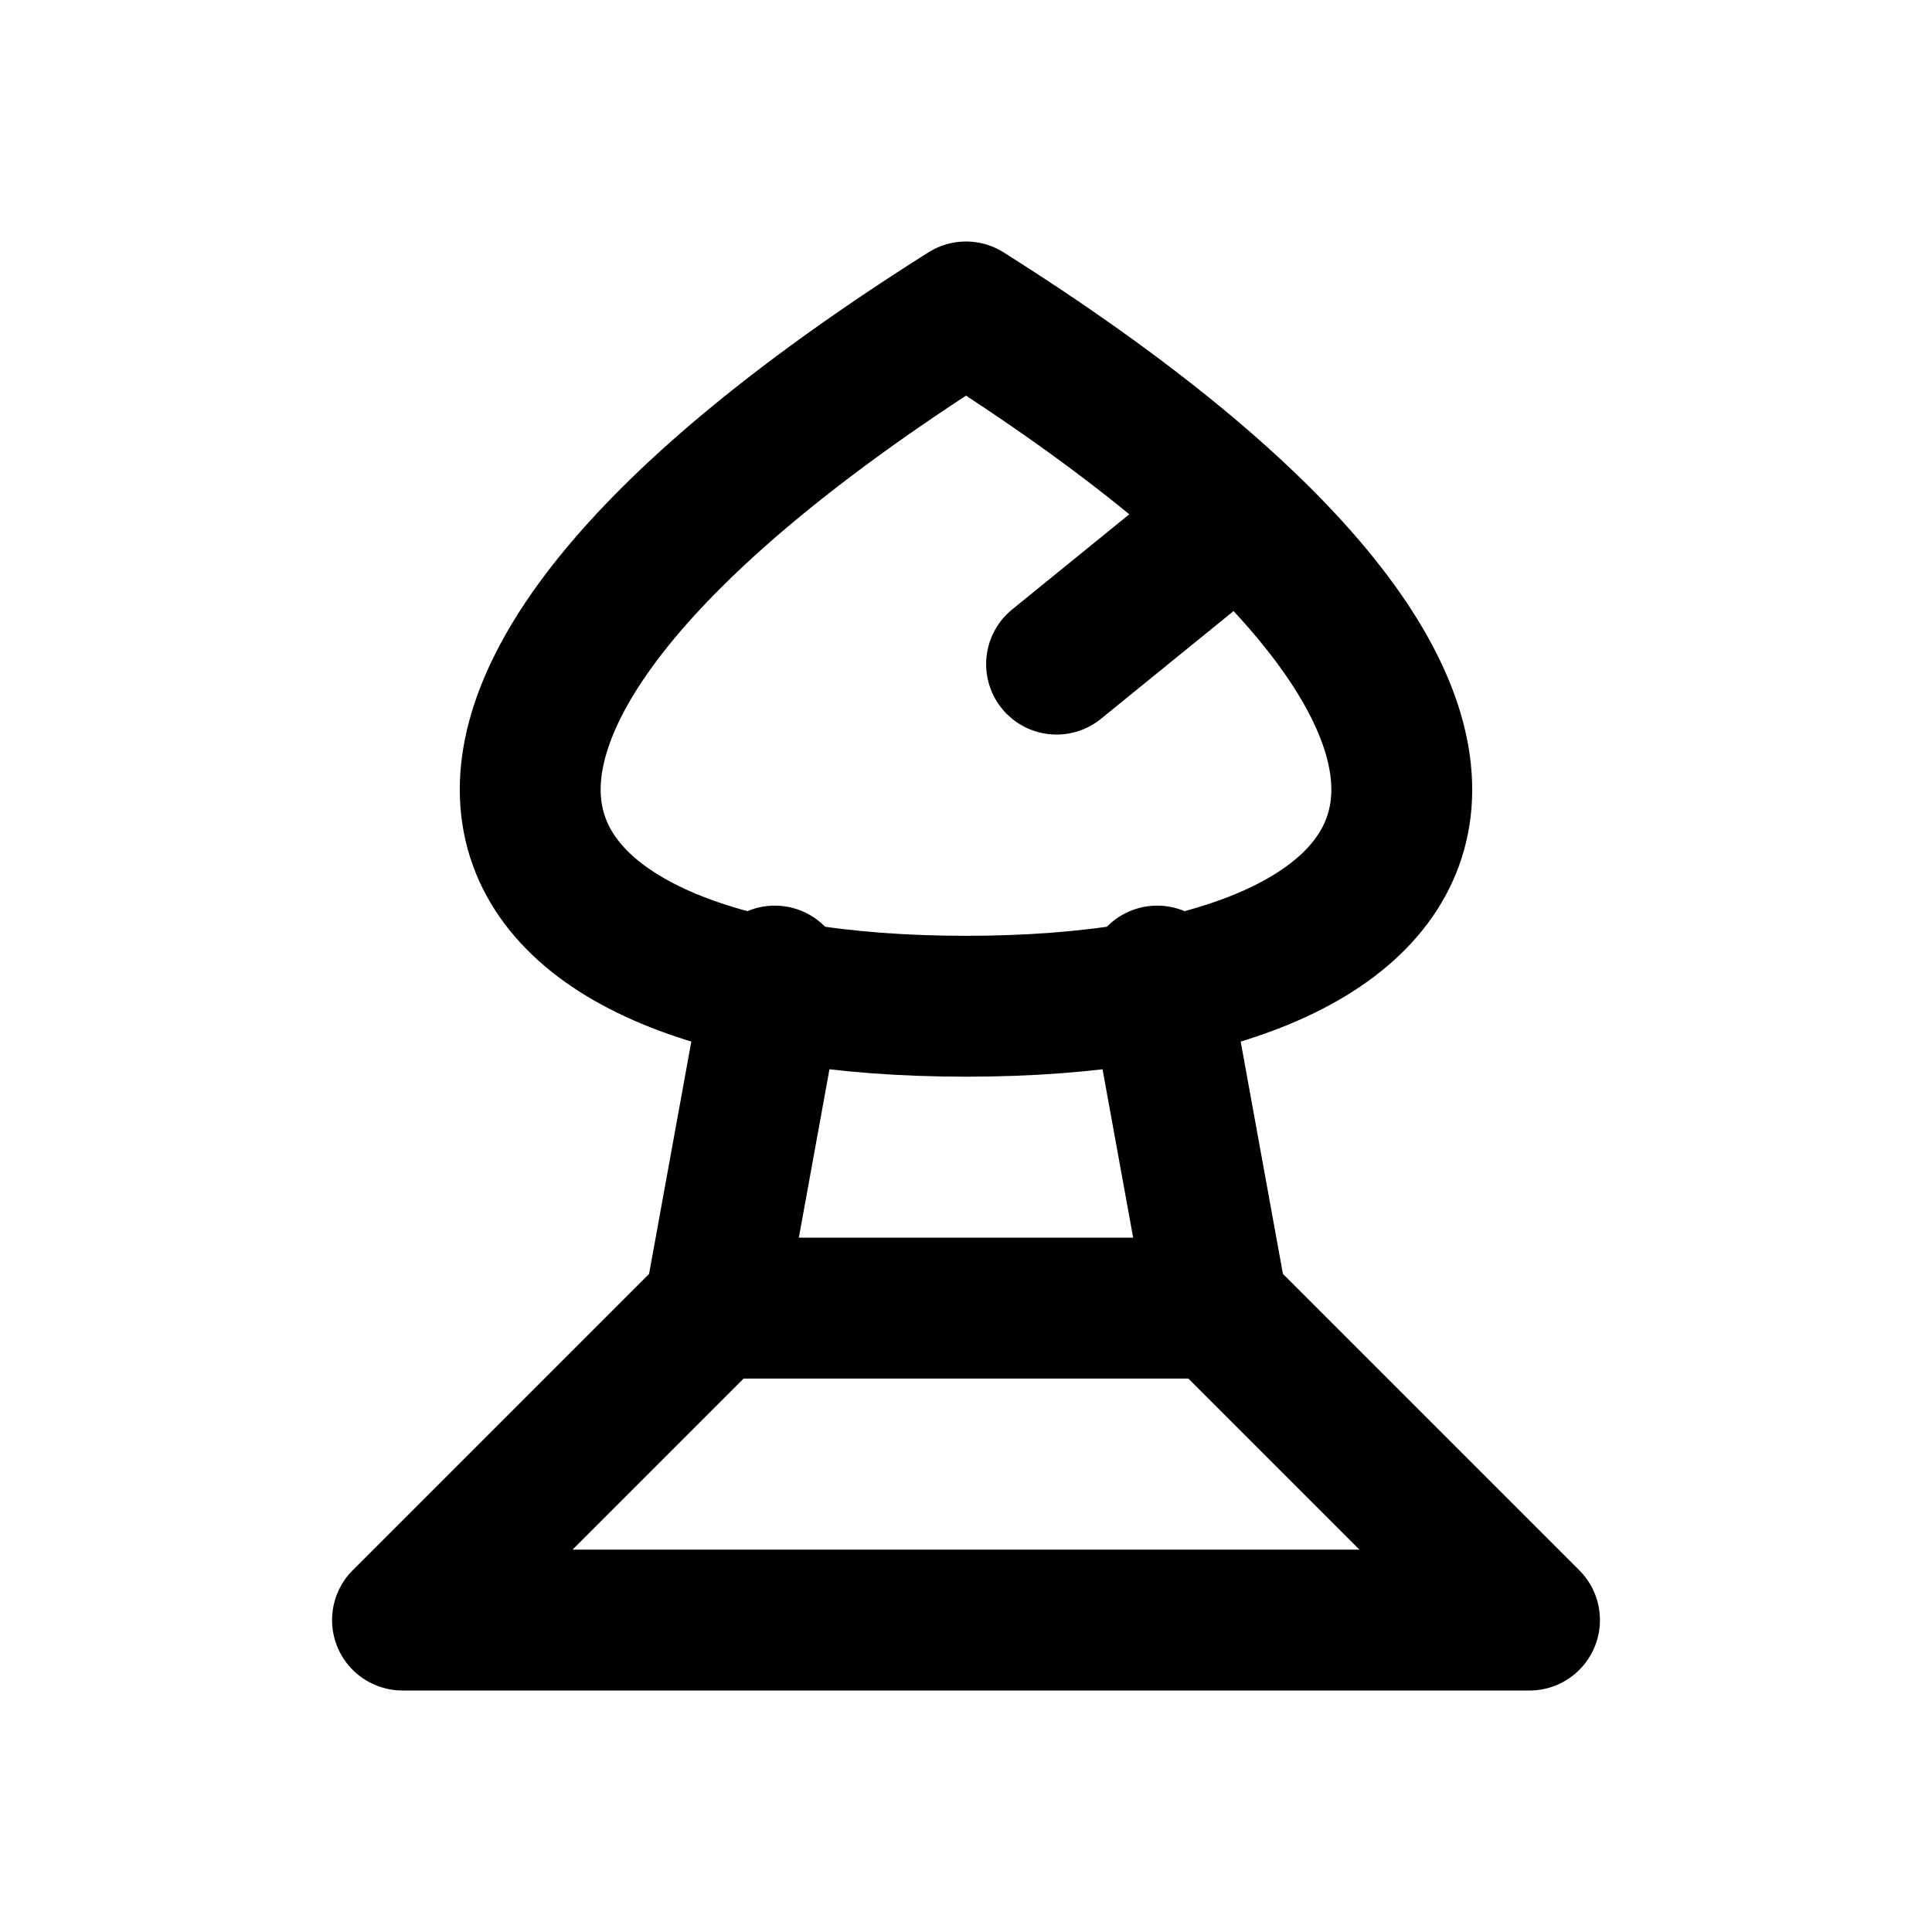
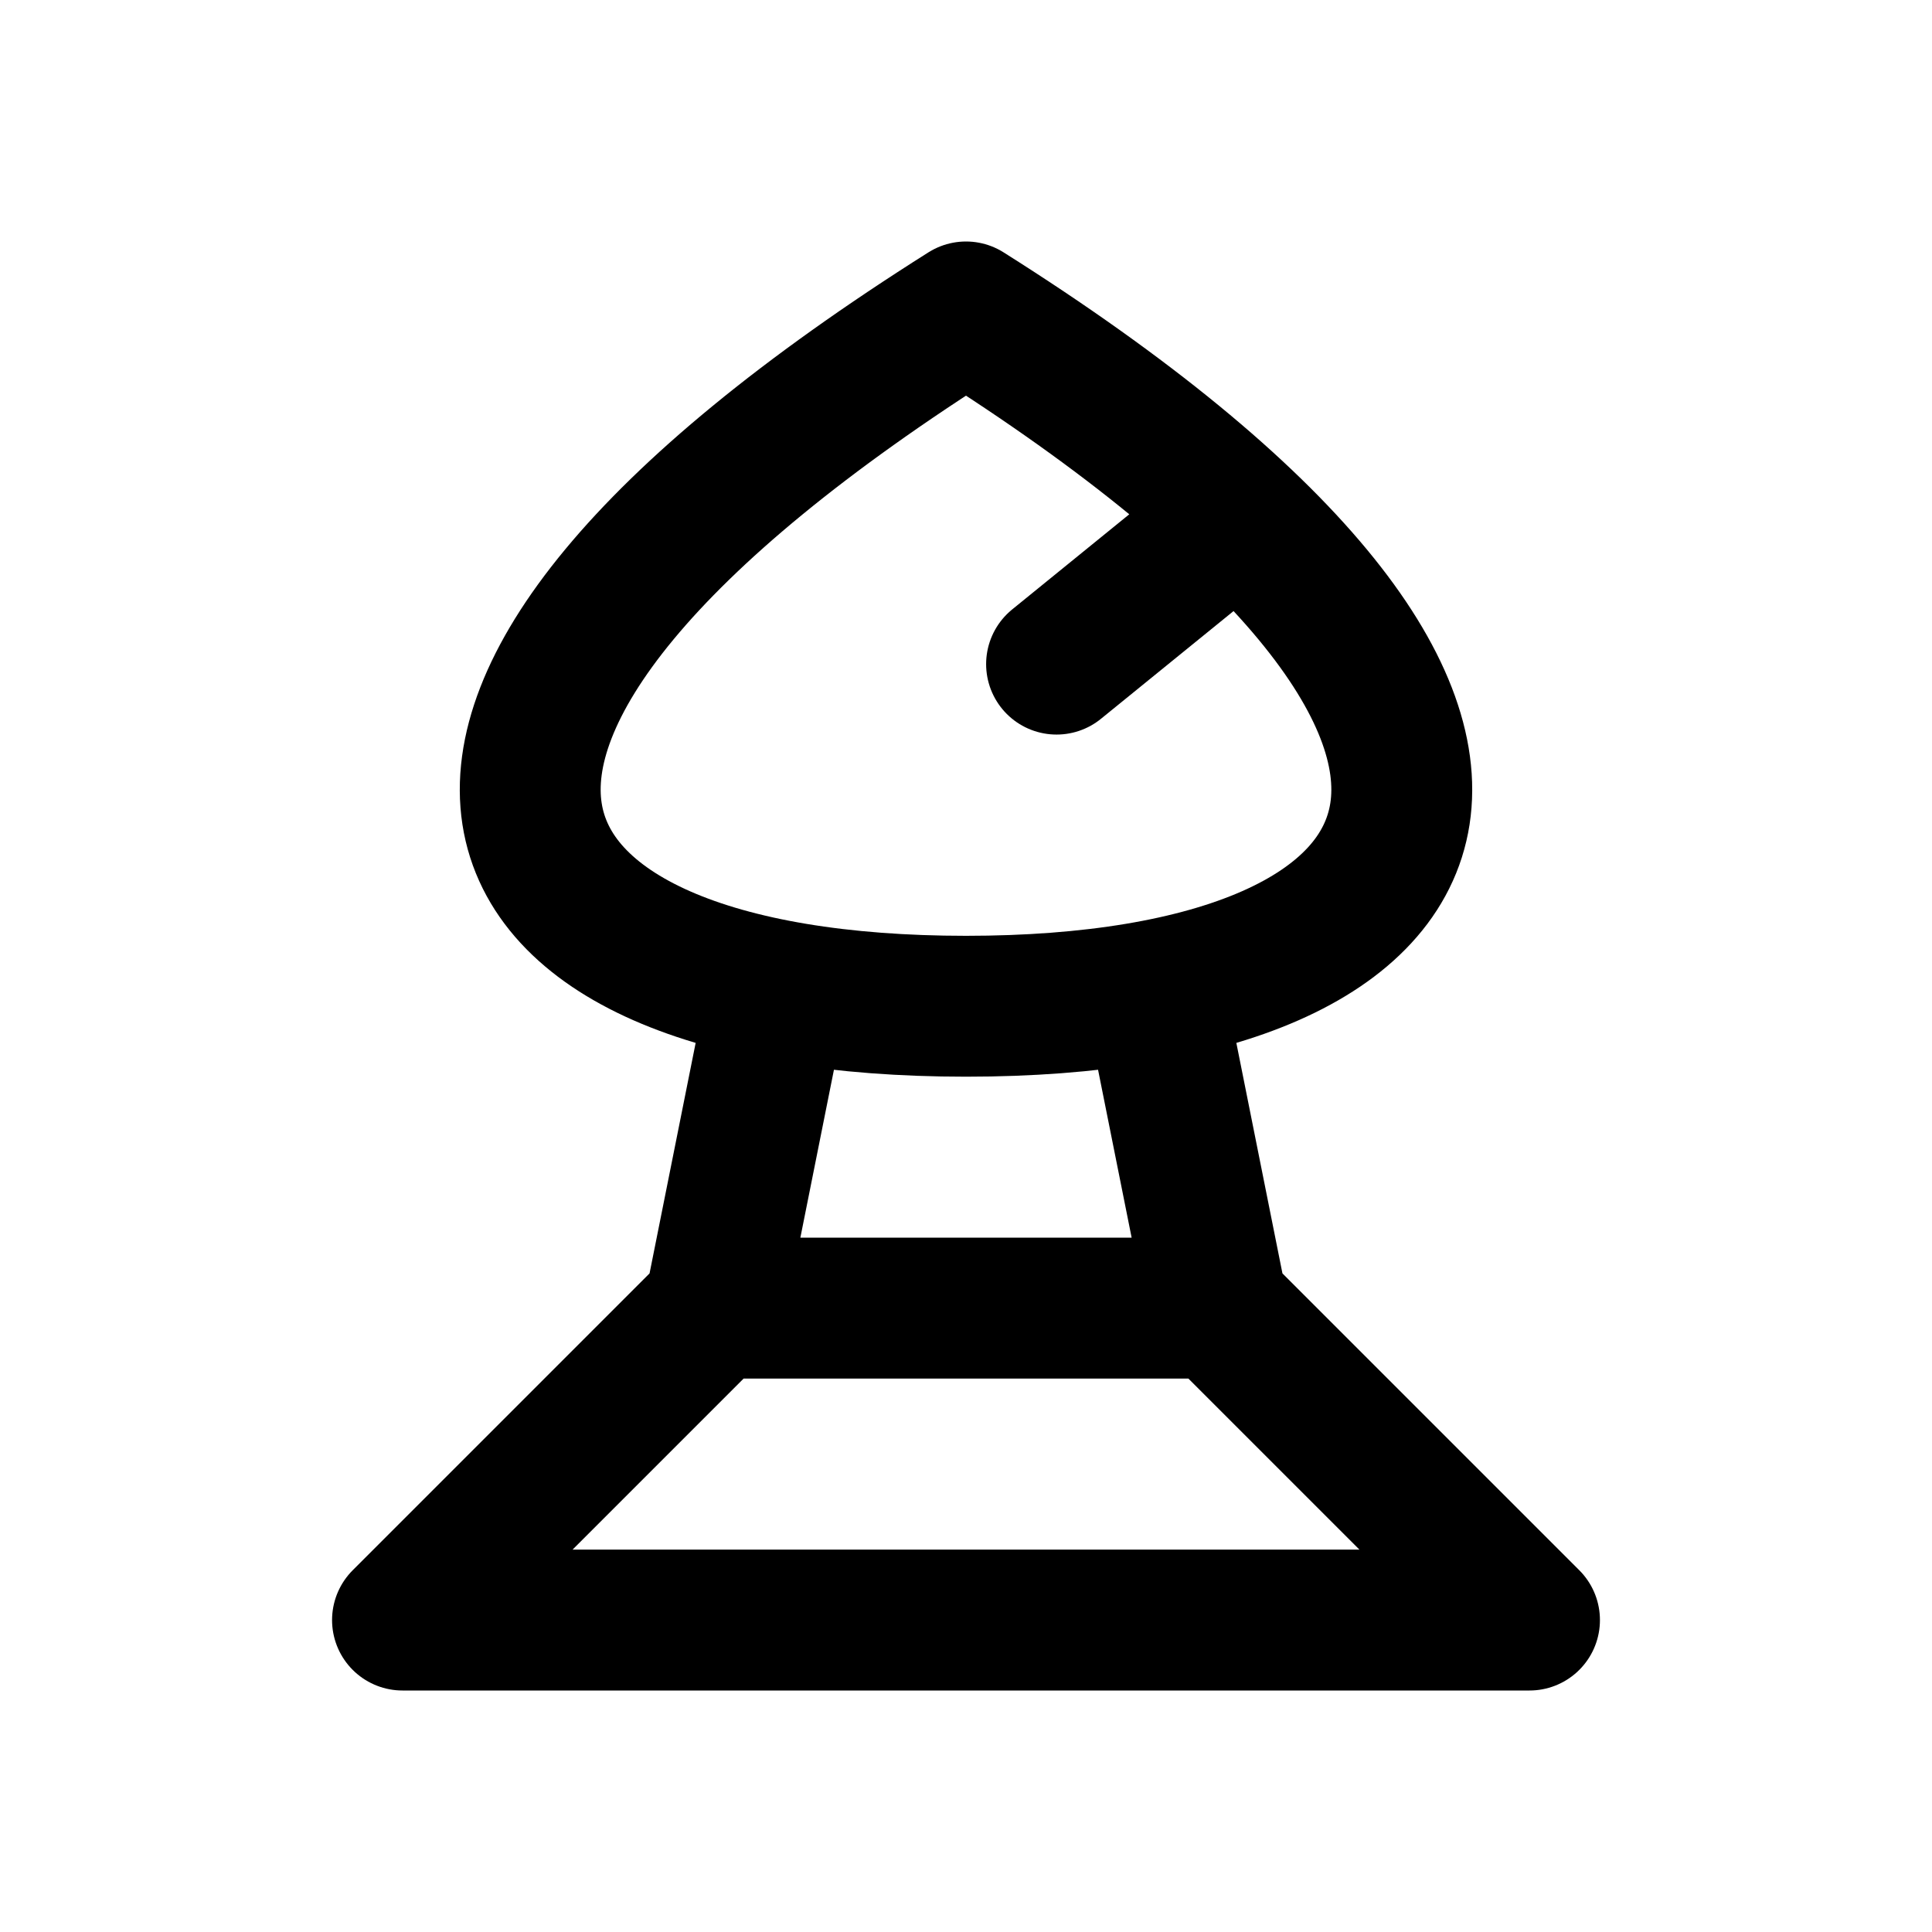
<svg xmlns="http://www.w3.org/2000/svg" width="24" height="24" viewBox="0 0 24 24" fill="none" stroke="currentColor" stroke-width="1.75" stroke-linecap="round" stroke-linejoin="round" aria-hidden="true" focusable="false">
-   <path d="M12 3.875C20.125 9 18.25 12.5 12 12.5 5.75 12.5 3.875 9 12 3.875ZM15.125 6.625L13.125 8.25M9.625 12.125L8.875 16.25H15.125L14.375 12.125M8.875 16.25L5 20.125H19L15.125 16.25" />
+   <path d="M12 3.875C20.125 9 18.25 12.5 12 12.5 5.75 12.5 3.875 9 12 3.875ZM15.125 6.625L13.125 8.25M9.625 12.5L8.875 16.25H15.125L14.375 12.5M8.875 16.25L5 20.125H19L15.125 16.25" />
</svg>
